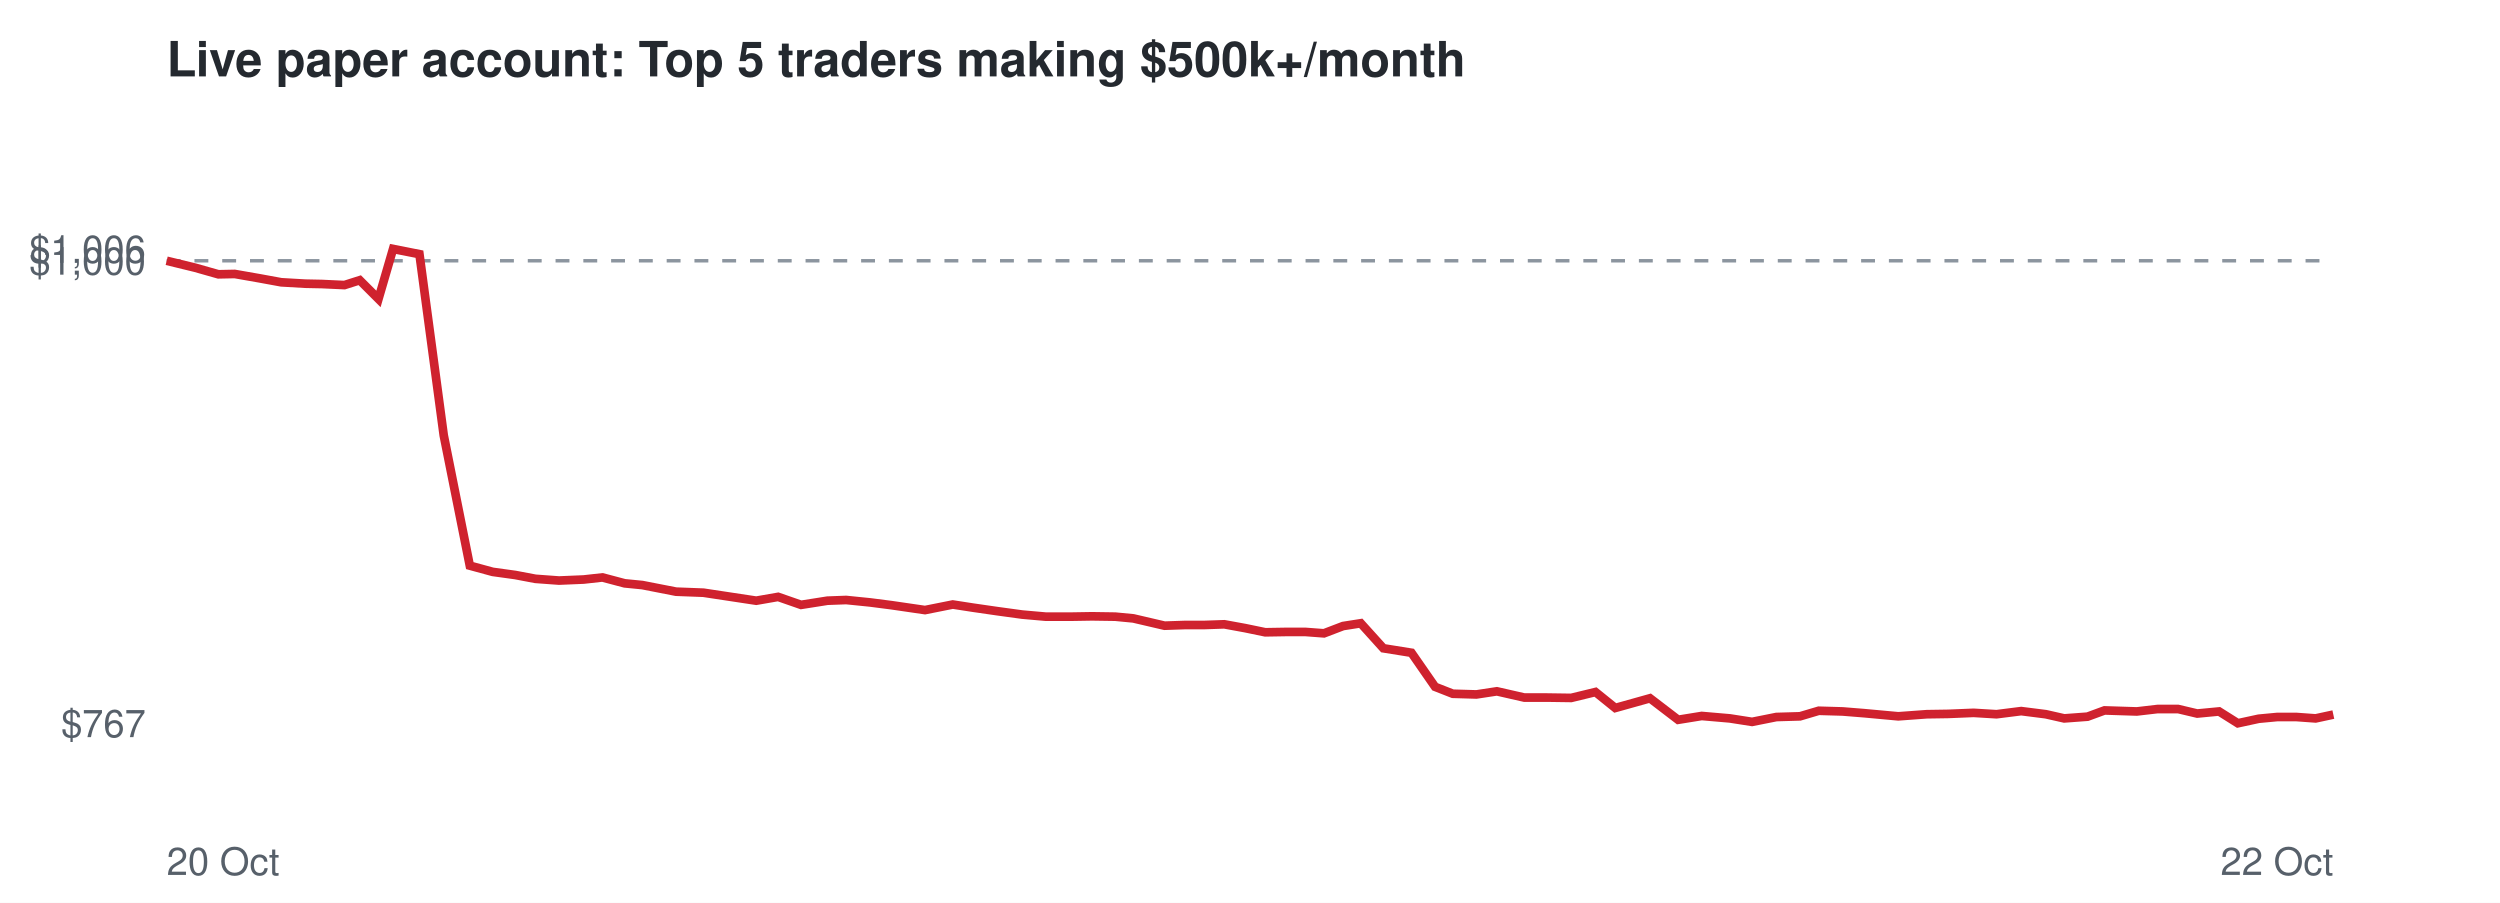
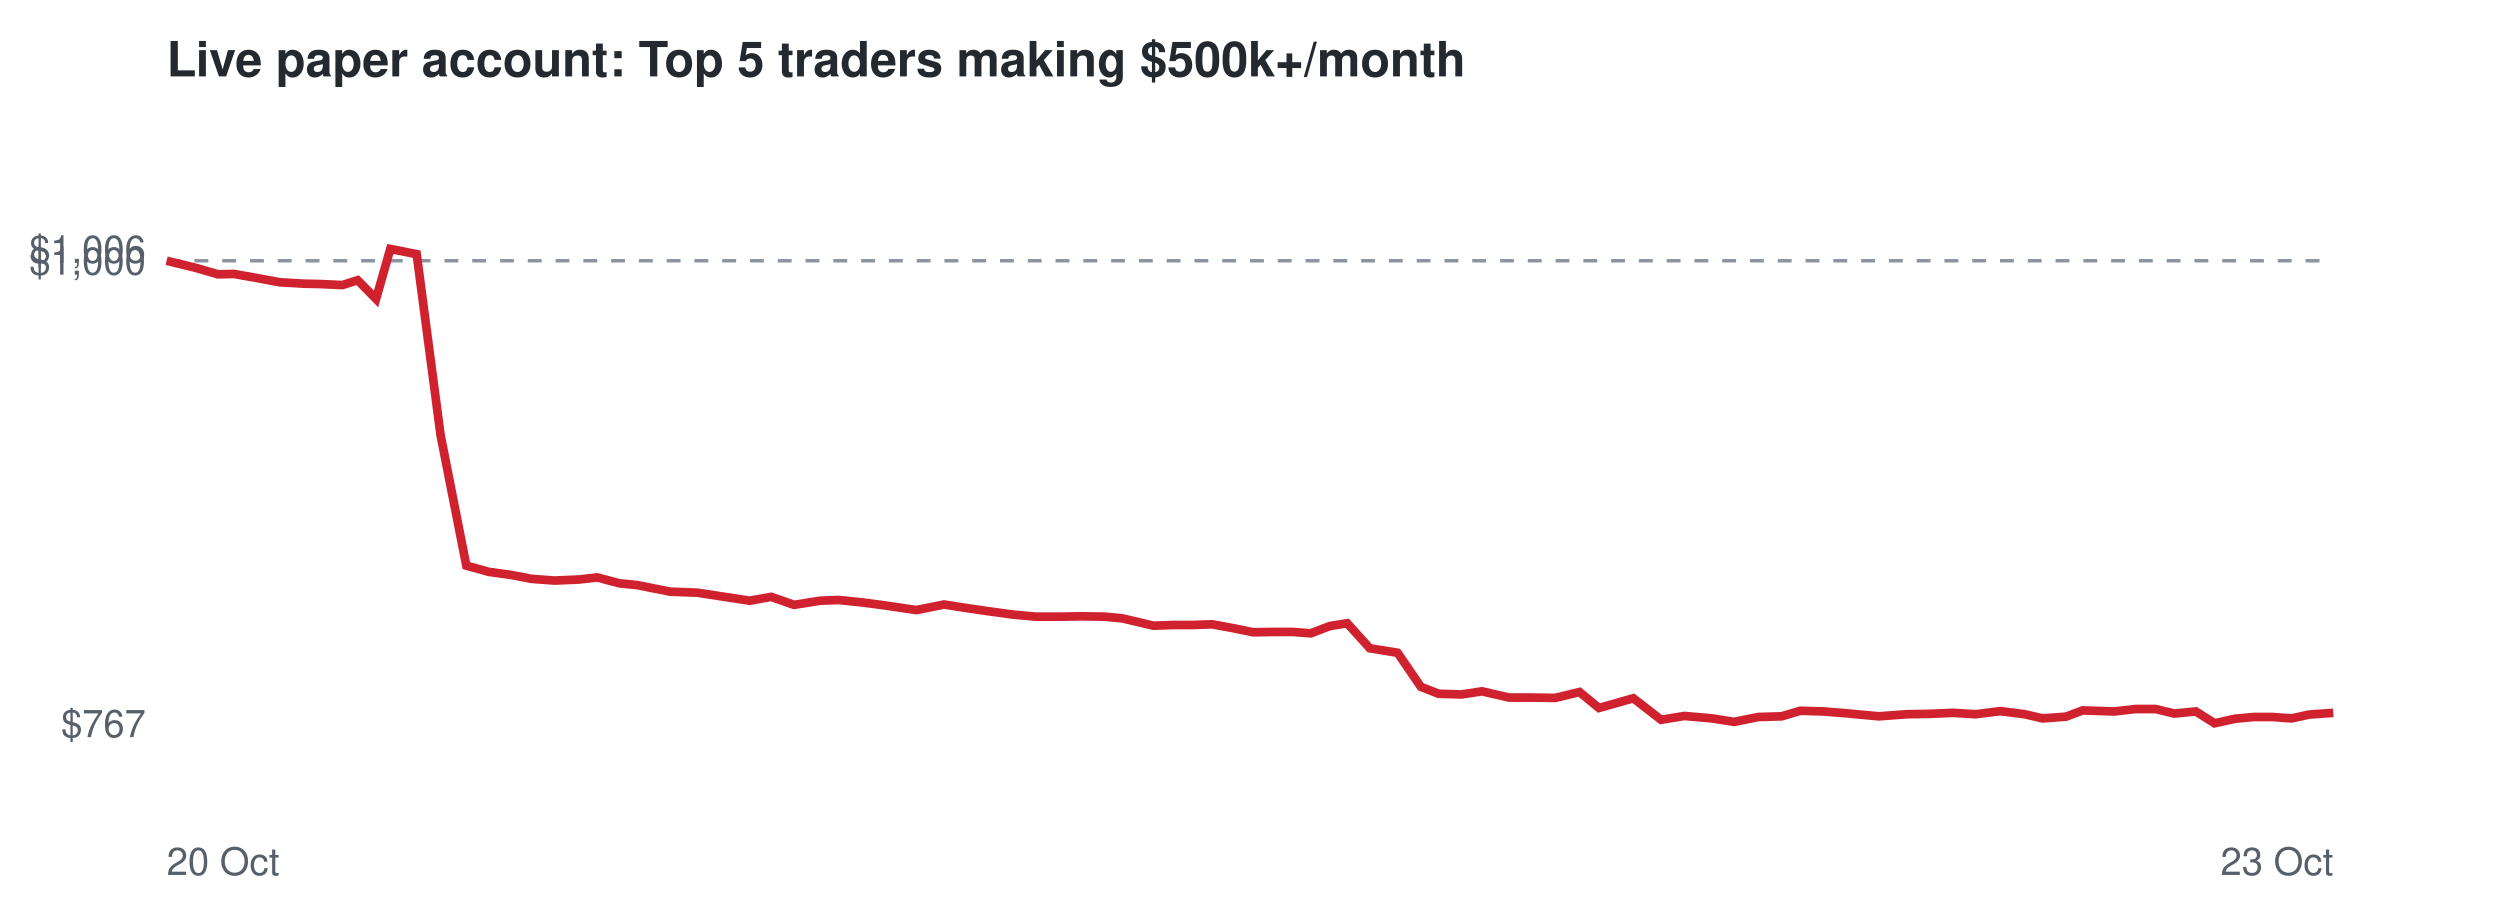
<svg xmlns="http://www.w3.org/2000/svg" viewBox="0 0 720 260" font-family="Helvetica,Arial,sans-serif">
  <rect width="720" height="260" fill="#ffffff" />
  <text x="48" y="22" font-size="14" font-weight="bold" fill="#24292f">Live paper account: Top 5 traders making $500k+/month</text>
  <line x1="48" x2="672" y1="75.1" y2="75.1" stroke="#8c959f" stroke-dasharray="4 4" />
  <text x="42" y="212.3" font-size="11" text-anchor="end" fill="#57606a">$767</text>
  <text x="42" y="79.1" font-size="11" text-anchor="end" fill="#57606a">$1,000</text>
  <text x="42" y="75.7" font-size="11" text-anchor="end" fill="#57606a">$1,006</text>
  <text x="48" y="252" font-size="11" fill="#57606a">20 Oct</text>
-   <text x="672" y="252" font-size="11" text-anchor="end" fill="#57606a">22 Oct</text>
-   <polyline points="48.0,75.1 56.2,77.1 62.9,79.0 67.6,78.9 75.0,80.2 81.0,81.3 87.9,81.7 92.7,81.8 99.2,82.1 103.6,80.7 109.0,86.1 113.2,71.7 120.8,73.2 127.8,125.4 135.3,162.9 141.9,164.7 148.4,165.6 154.2,166.7 161.0,167.2 168.1,166.9 173.5,166.3 179.9,168.0 185.0,168.5 194.7,170.4 202.6,170.7 209.2,171.7 217.8,173.0 224.1,171.9 230.7,174.2 238.3,173.0 243.7,172.8 250.6,173.5 256.8,174.3 266.4,175.7 274.4,174.1 280.2,175.0 287.1,176.0 294.4,177.0 301.2,177.6 308.5,177.6 314.5,177.5 321.2,177.6 326.4,178.1 335.4,180.2 341.3,180.0 346.8,180.0 352.6,179.8 358.6,180.9 364.4,182.1 370.3,182.0 376.0,182.0 381.3,182.4 386.8,180.3 391.9,179.5 398.4,186.7 406.5,188.0 413.3,197.8 418.4,199.8 425.2,200.0 431.1,199.1 439.0,200.9 445.6,200.9 452.5,201.0 459.5,199.3 465.2,203.9 475.2,201.1 483.3,207.3 490.1,206.2 498.2,206.9 504.6,207.9 511.6,206.5 518.4,206.3 523.8,204.7 530.7,204.9 536.9,205.4 546.7,206.3 554.9,205.7 561.1,205.6 568.4,205.3 575.0,205.7 582.1,204.8 589.2,205.7 594.5,206.9 601.2,206.4 606.1,204.6 615.4,204.9 621.4,204.2 627.3,204.2 632.8,205.5 639.1,204.9 644.5,208.3 650.5,207.0 655.8,206.5 661.4,206.5 666.9,206.9 672.0,205.8" fill="none" stroke="#cf222e" stroke-width="2.5" />
+   <text x="672" y="252" font-size="11" text-anchor="end" fill="#57606a">23 Oct</text>
+   <polyline points="48.0,75.1 56.2,77.1 62.8,79.0 67.4,78.9 74.7,80.2 80.6,81.3 87.5,81.7 92.2,81.8 98.6,82.1 103.0,80.7 108.3,86.1 112.4,71.7 120.0,73.2 126.9,125.4 134.3,162.9 140.8,164.7 147.3,165.6 153.0,166.7 159.7,167.2 166.7,166.9 172.0,166.3 178.4,168.0 183.5,168.5 193.0,170.4 200.9,170.7 207.4,171.7 215.9,173.0 222.1,171.9 228.7,174.2 236.2,173.0 241.5,172.8 248.3,173.5 254.4,174.3 263.9,175.7 271.9,174.1 277.6,175.0 284.4,176.0 291.7,177.0 298.3,177.6 305.6,177.6 311.5,177.5 318.1,177.6 323.3,178.1 332.2,180.2 338.0,180.0 343.4,180.0 349.1,179.8 355.1,180.9 360.9,182.1 366.7,182.0 372.3,182.0 377.5,182.4 383.0,180.3 388.0,179.5 394.5,186.7 402.5,188.0 409.2,197.8 414.3,199.8 420.9,200.0 426.8,199.1 434.6,200.9 441.1,200.9 447.9,201.0 454.9,199.3 460.5,203.9 470.4,201.1 478.4,207.3 485.1,206.2 493.1,206.9 499.4,207.9 506.4,206.5 513.1,206.3 518.5,204.7 525.2,204.9 531.4,205.4 541.1,206.3 549.2,205.7 555.3,205.6 562.6,205.3 569.0,205.7 576.1,204.8 583.1,205.7 588.3,206.9 595.0,206.4 599.8,204.6 609.0,204.9 615.0,204.2 620.8,204.2 626.2,205.5 632.4,204.9 637.8,208.3 643.7,207.0 649.0,206.5 654.5,206.5 660.0,206.9 665.0,205.8 672.0,205.3" fill="none" stroke="#cf222e" stroke-width="2.5" />
</svg>
